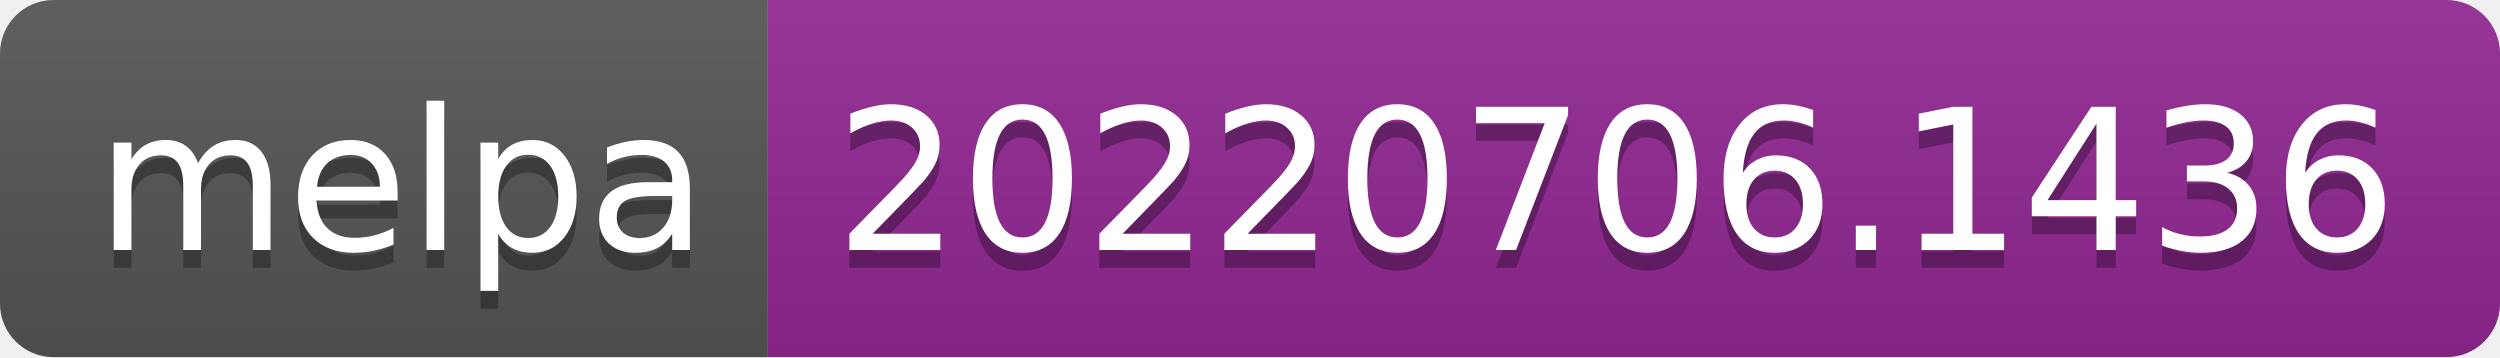
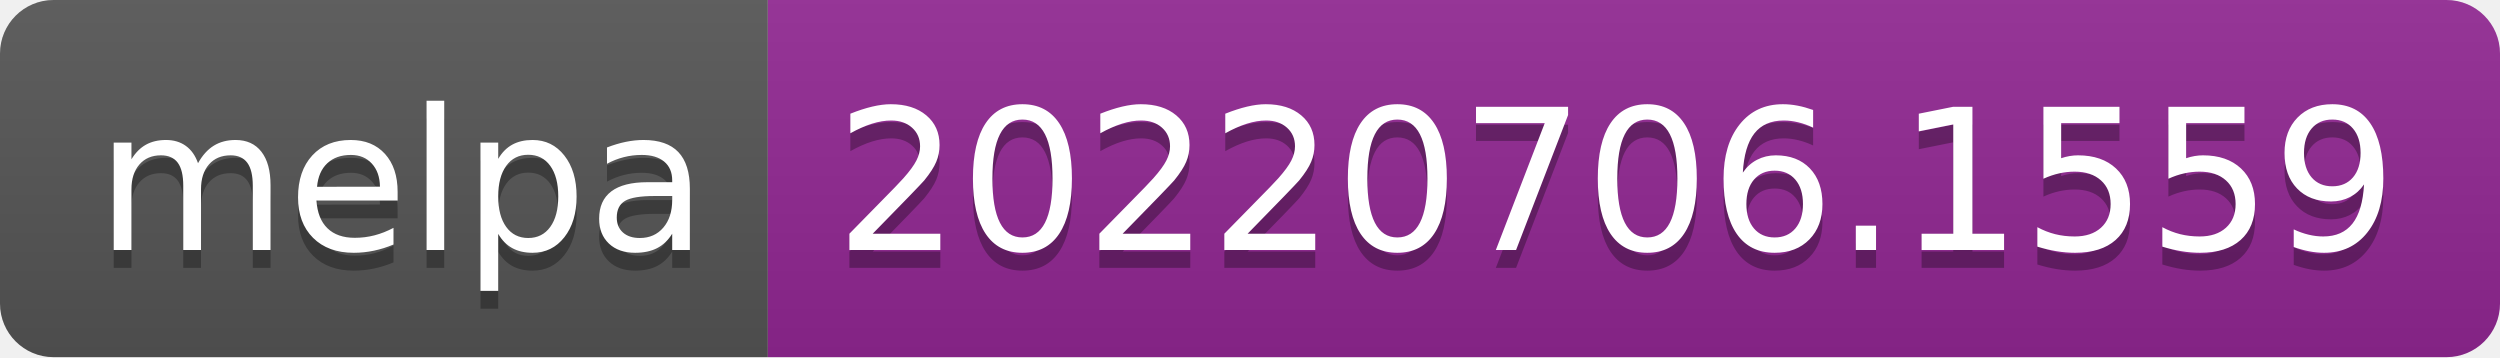
- <svg xmlns="http://www.w3.org/2000/svg" width="140" height="20" role="img" aria-label="melpa: 20220706.1436">
+ <svg xmlns="http://www.w3.org/2000/svg" width="140" height="20" role="img" aria-label="melpa: 20220706.1559">
  <linearGradient id="s" x2="0" y2="100%">
    <stop offset="0" stop-color="#bbb" stop-opacity=".1" />
    <stop offset="1" stop-opacity=".1" />
  </linearGradient>
  <clipPath id="r">
    <rect width="140" height="20" rx="3" fill="#fff" />
  </clipPath>
  <g clip-path="url(#r)">
    <rect width="43" height="20" fill="#555" />
    <rect x="43" width="97" height="20" fill="#922793" />
    <rect width="140" height="20" fill="url(#s)" />
  </g>
  <g fill="#fff" text-anchor="middle" font-family="Verdana,Geneva,DejaVu Sans,sans-serif" text-rendering="geometricPrecision" font-size="110">
    <text aria-hidden="true" x="225" y="150" fill="#010101" fill-opacity=".3" transform="scale(.1)" textLength="330">melpa</text>
    <text x="225" y="140" transform="scale(.1)" fill="#fff" textLength="330">melpa</text>
-     <text aria-hidden="true" x="905" y="150" fill="#010101" fill-opacity=".3" transform="scale(.1)" textLength="870">20220706.1436</text>
-     <text x="905" y="140" transform="scale(.1)" fill="#fff" textLength="870">20220706.1436</text>
+     <text aria-hidden="true" x="905" y="150" fill="#010101" fill-opacity=".3" transform="scale(.1)" textLength="870">20220706.1559</text>
+     <text x="905" y="140" transform="scale(.1)" fill="#fff" textLength="870">20220706.1559</text>
  </g>
</svg>
